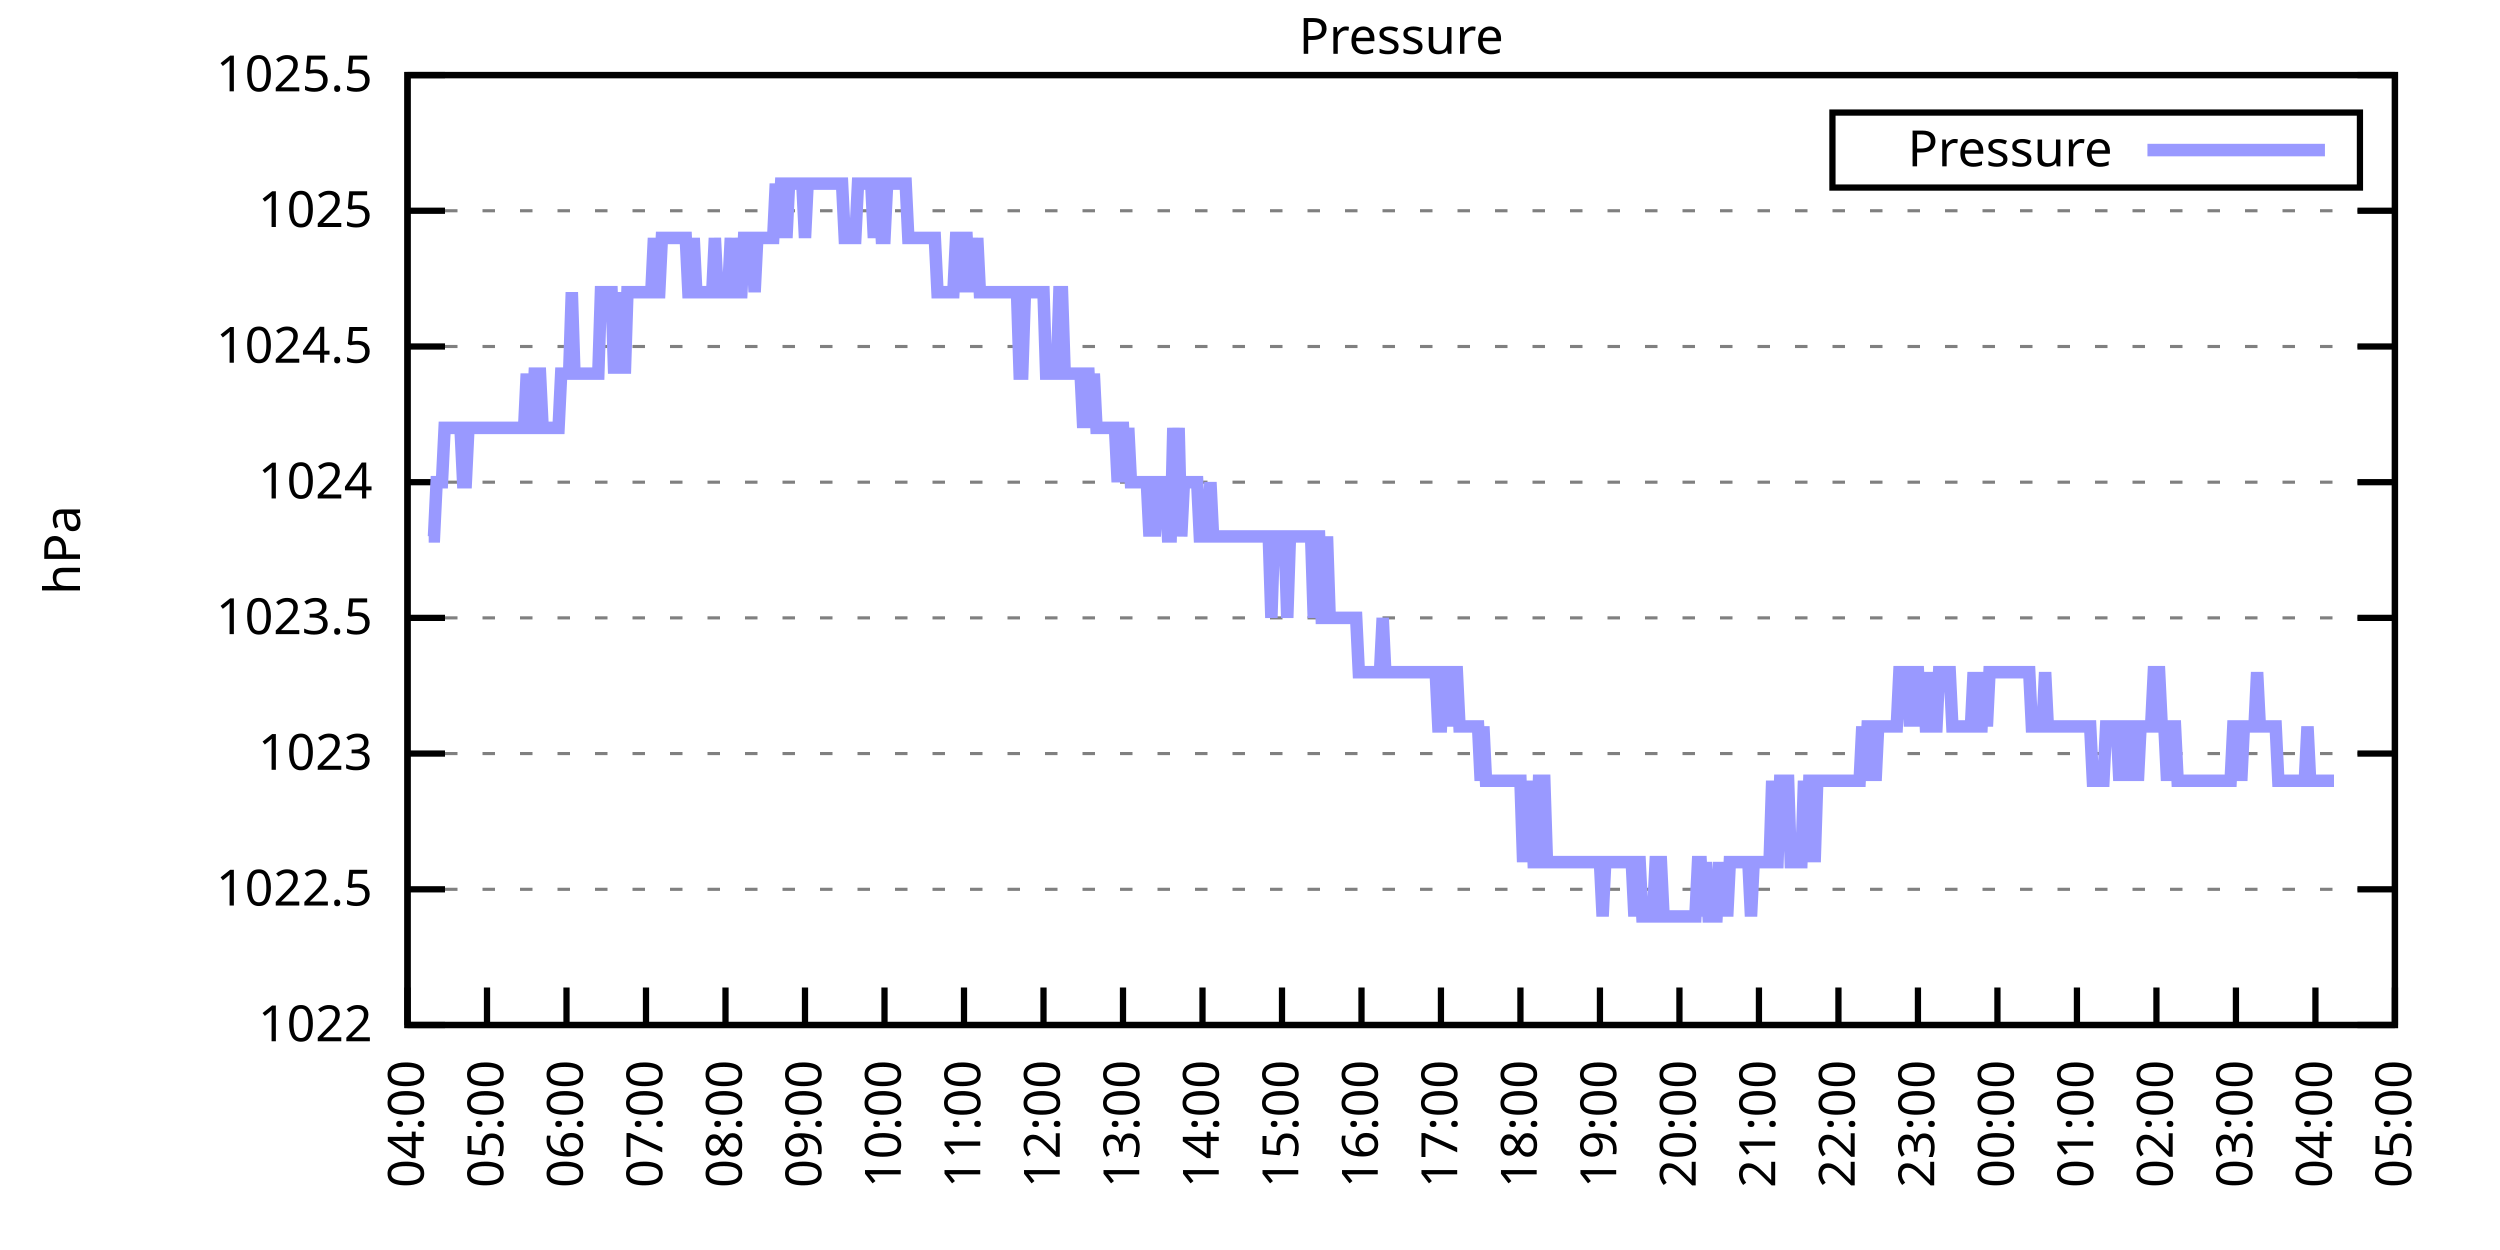
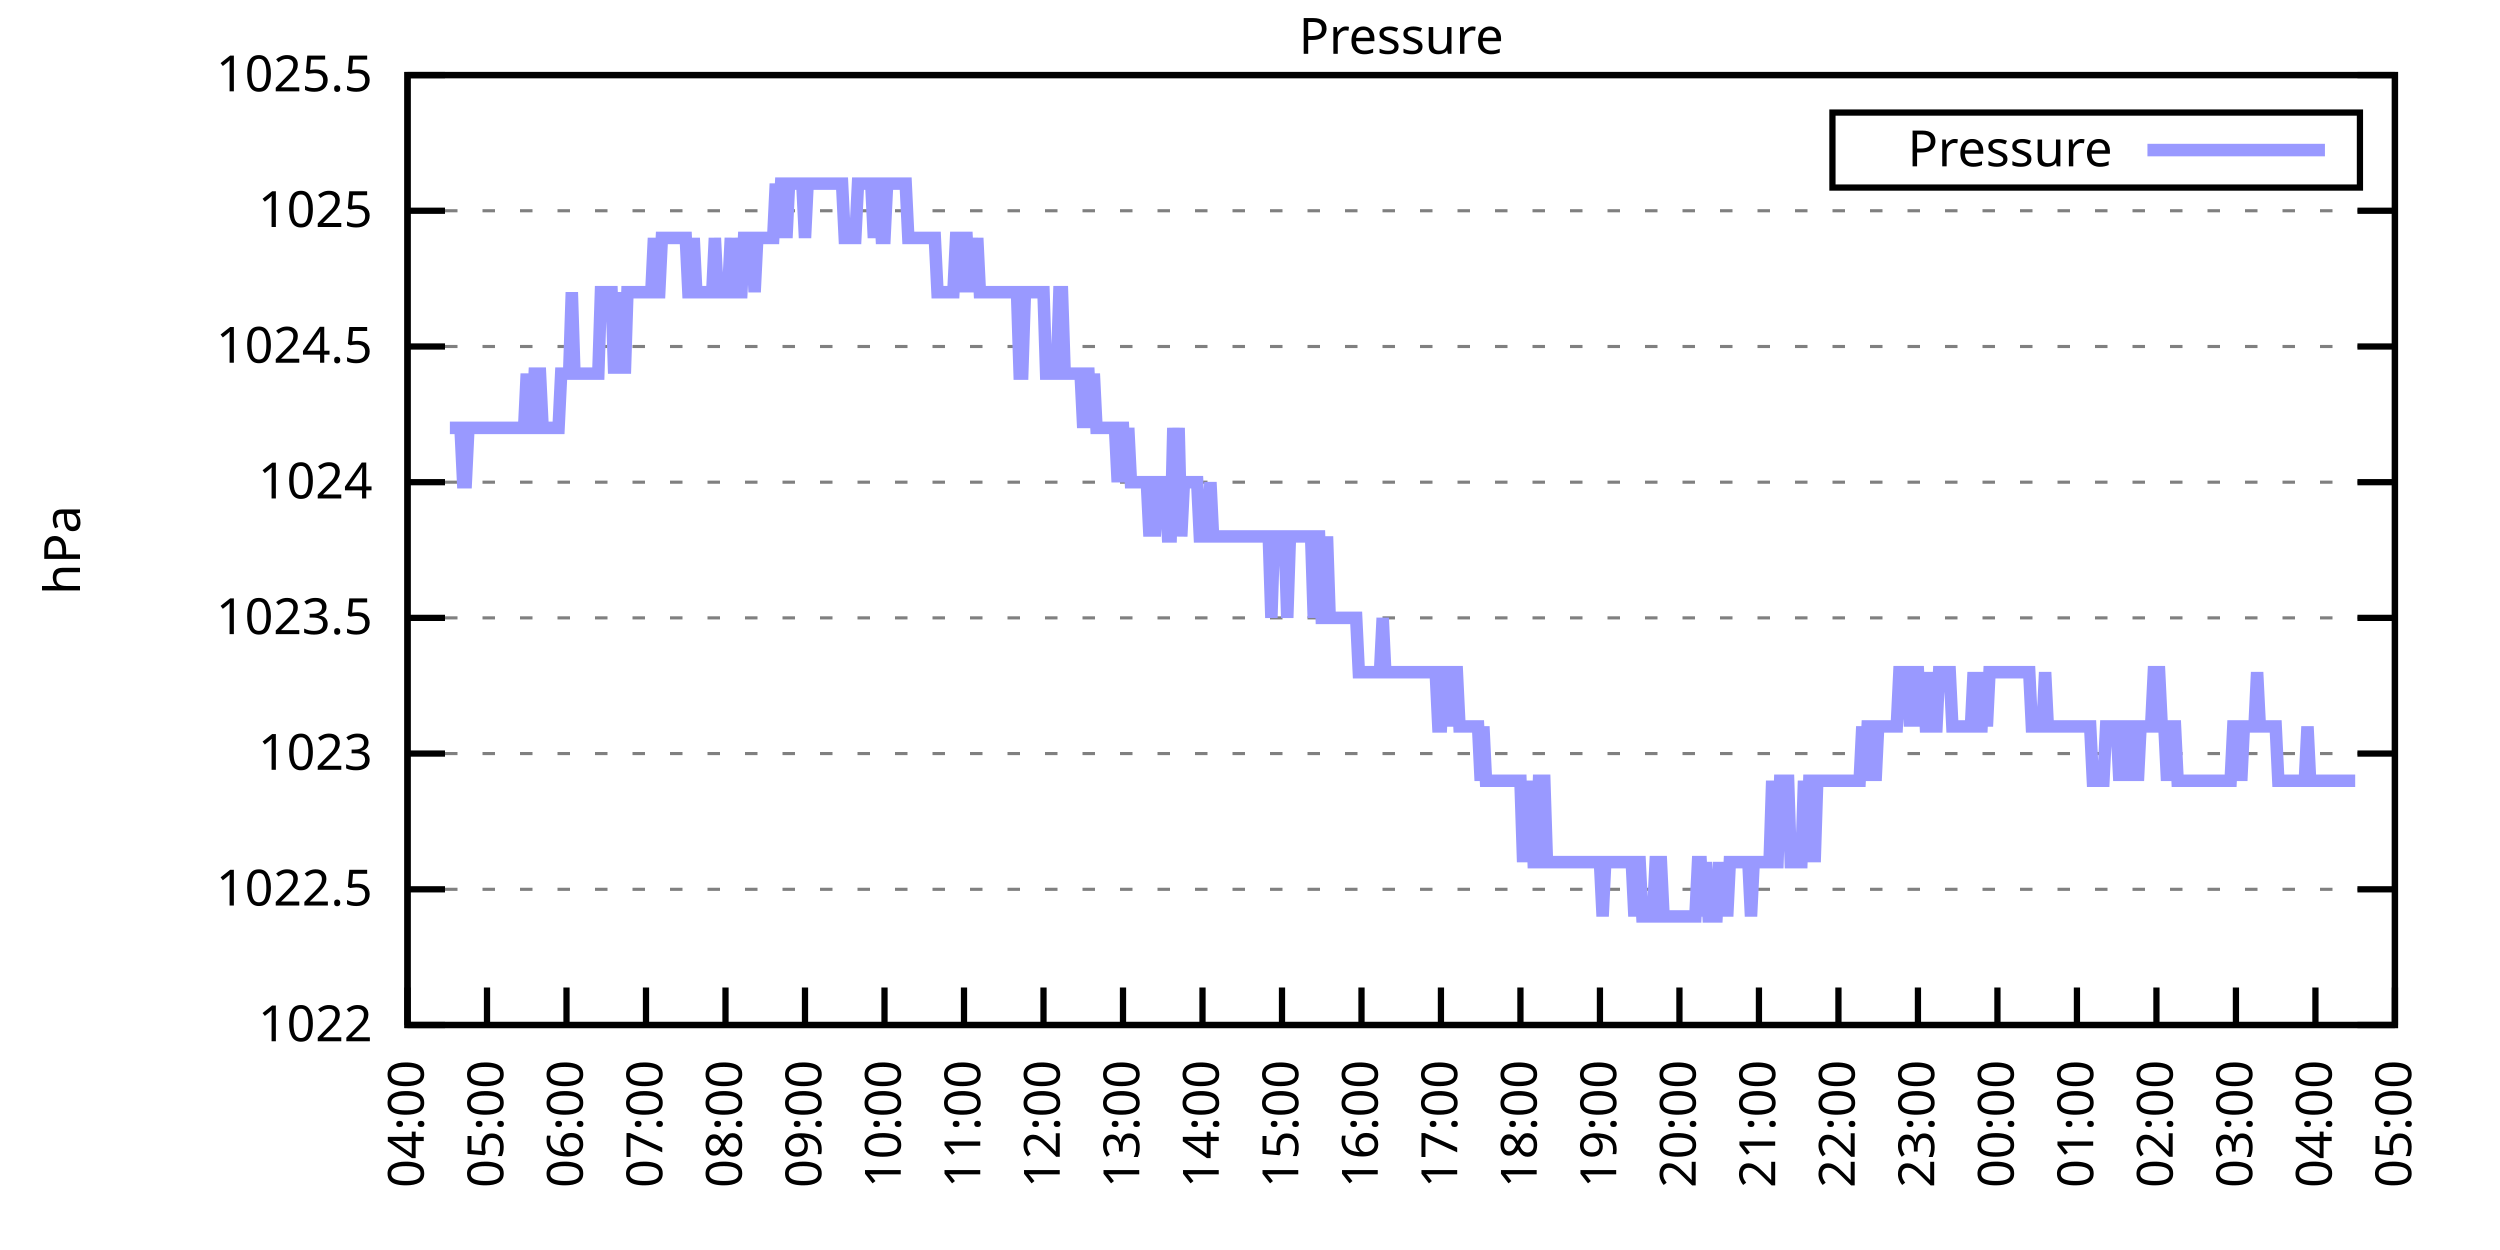
<svg xmlns="http://www.w3.org/2000/svg" xmlns:xlink="http://www.w3.org/1999/xlink" width="400" height="200" viewBox="0 0 400 200">
  <g id="gnuplot_canvas">
    <rect x="0" y="0" width="400" height="200" fill="none" />
    <defs>
      <circle id="gpDot" r="0.5" stroke-width="0.5" stroke="currentColor" />
      <path id="gpPt0" stroke-width="0.333" stroke="currentColor" d="M-1,0 h2 M0,-1 v2" />
      <path id="gpPt1" stroke-width="0.333" stroke="currentColor" d="M-1,-1 L1,1 M1,-1 L-1,1" />
      <path id="gpPt2" stroke-width="0.333" stroke="currentColor" d="M-1,0 L1,0 M0,-1 L0,1 M-1,-1 L1,1 M-1,1 L1,-1" />
      <rect id="gpPt3" stroke-width="0.333" stroke="currentColor" x="-1" y="-1" width="2" height="2" />
      <rect id="gpPt4" stroke-width="0.333" stroke="currentColor" fill="currentColor" x="-1" y="-1" width="2" height="2" />
      <circle id="gpPt5" stroke-width="0.333" stroke="currentColor" cx="0" cy="0" r="1" />
      <use xlink:href="#gpPt5" id="gpPt6" fill="currentColor" stroke="none" />
      <path id="gpPt7" stroke-width="0.333" stroke="currentColor" d="M0,-1.33 L-1.33,0.67 L1.33,0.67 z" />
      <use xlink:href="#gpPt7" id="gpPt8" fill="currentColor" stroke="none" />
      <use xlink:href="#gpPt7" id="gpPt9" stroke="currentColor" transform="rotate(180)" />
      <use xlink:href="#gpPt9" id="gpPt10" fill="currentColor" stroke="none" />
      <use xlink:href="#gpPt3" id="gpPt11" stroke="currentColor" transform="rotate(45)" />
      <use xlink:href="#gpPt11" id="gpPt12" fill="currentColor" stroke="none" />
      <path id="gpPt13" stroke-width="0.333" stroke="currentColor" d="M0,1.330 L1.265,0.411 L0.782,-1.067 L-0.782,-1.076 L-1.265,0.411 z" />
      <use xlink:href="#gpPt13" id="gpPt14" fill="currentColor" stroke="none" />
      <filter id="textbox" filterUnits="objectBoundingBox" x="0" y="0" height="1" width="1">
        <feFlood flood-color="white" flood-opacity="1" result="bgnd" />
        <feComposite in="SourceGraphic" in2="bgnd" operator="atop" />
      </filter>
      <filter id="greybox" filterUnits="objectBoundingBox" x="0" y="0" height="1" width="1">
        <feFlood flood-color="lightgrey" flood-opacity="1" result="grey" />
        <feComposite in="SourceGraphic" in2="grey" operator="atop" />
      </filter>
    </defs>
    <g fill="none" color="white" stroke="currentColor" stroke-width="1.00" stroke-linecap="butt" stroke-linejoin="miter">
</g>
    <g fill="none" color="black" stroke="currentColor" stroke-width="1.00" stroke-linecap="butt" stroke-linejoin="miter">
      <g stroke="none" shape-rendering="crispEdges">
        <polygon fill="rgb(255, 255, 255)" points="65.20,164.00 383.18,164.00 383.18,12.02 65.20,12.02 " />
      </g>
    </g>
    <g fill="none" color="black" stroke="currentColor" stroke-width="1.00" stroke-linecap="butt" stroke-linejoin="miter">
</g>
    <g fill="none" color="black" stroke="black" stroke-width="0.50" stroke-linecap="butt" stroke-linejoin="miter">
</g>
    <g fill="none" color="gray" stroke="currentColor" stroke-width="0.50" stroke-linecap="butt" stroke-linejoin="miter">
      <path stroke="gray" stroke-dasharray="2,4" class="gridline" d="M65.20,164.00 L383.19,164.00  " />
    </g>
    <g fill="none" color="gray" stroke="gray" stroke-width="1.00" stroke-linecap="butt" stroke-linejoin="miter">
</g>
    <g fill="none" color="black" stroke="currentColor" stroke-width="1.00" stroke-linecap="butt" stroke-linejoin="miter">
      <path stroke="black" d="M65.20,164.00 L71.20,164.00 M383.19,164.00 L377.19,164.00  " />
      <g transform="translate(59.60,166.60)" stroke="none" fill="black" font-family="Sans" font-size="8.00" text-anchor="end">
        <text>
          <tspan font-family="Sans"> 1022</tspan>
        </text>
      </g>
    </g>
    <g fill="none" color="black" stroke="currentColor" stroke-width="1.00" stroke-linecap="butt" stroke-linejoin="miter">
</g>
    <g fill="none" color="black" stroke="black" stroke-width="0.50" stroke-linecap="butt" stroke-linejoin="miter">
</g>
    <g fill="none" color="gray" stroke="currentColor" stroke-width="0.50" stroke-linecap="butt" stroke-linejoin="miter">
      <path stroke="gray" stroke-dasharray="2,4" class="gridline" d="M65.20,142.29 L383.19,142.29  " />
    </g>
    <g fill="none" color="gray" stroke="gray" stroke-width="1.00" stroke-linecap="butt" stroke-linejoin="miter">
</g>
    <g fill="none" color="black" stroke="currentColor" stroke-width="1.00" stroke-linecap="butt" stroke-linejoin="miter">
      <path stroke="black" d="M65.20,142.29 L71.20,142.29 M383.19,142.29 L377.19,142.29  " />
      <g transform="translate(59.60,144.89)" stroke="none" fill="black" font-family="Sans" font-size="8.00" text-anchor="end">
        <text>
          <tspan font-family="Sans"> 1022.5</tspan>
        </text>
      </g>
    </g>
    <g fill="none" color="black" stroke="currentColor" stroke-width="1.00" stroke-linecap="butt" stroke-linejoin="miter">
</g>
    <g fill="none" color="black" stroke="black" stroke-width="0.50" stroke-linecap="butt" stroke-linejoin="miter">
</g>
    <g fill="none" color="gray" stroke="currentColor" stroke-width="0.50" stroke-linecap="butt" stroke-linejoin="miter">
      <path stroke="gray" stroke-dasharray="2,4" class="gridline" d="M65.20,120.57 L383.19,120.57  " />
    </g>
    <g fill="none" color="gray" stroke="gray" stroke-width="1.00" stroke-linecap="butt" stroke-linejoin="miter">
</g>
    <g fill="none" color="black" stroke="currentColor" stroke-width="1.00" stroke-linecap="butt" stroke-linejoin="miter">
      <path stroke="black" d="M65.20,120.57 L71.20,120.57 M383.19,120.57 L377.19,120.57  " />
      <g transform="translate(59.60,123.17)" stroke="none" fill="black" font-family="Sans" font-size="8.00" text-anchor="end">
        <text>
          <tspan font-family="Sans"> 1023</tspan>
        </text>
      </g>
    </g>
    <g fill="none" color="black" stroke="currentColor" stroke-width="1.00" stroke-linecap="butt" stroke-linejoin="miter">
</g>
    <g fill="none" color="black" stroke="black" stroke-width="0.50" stroke-linecap="butt" stroke-linejoin="miter">
</g>
    <g fill="none" color="gray" stroke="currentColor" stroke-width="0.50" stroke-linecap="butt" stroke-linejoin="miter">
      <path stroke="gray" stroke-dasharray="2,4" class="gridline" d="M65.20,98.86 L383.19,98.86  " />
    </g>
    <g fill="none" color="gray" stroke="gray" stroke-width="1.00" stroke-linecap="butt" stroke-linejoin="miter">
</g>
    <g fill="none" color="black" stroke="currentColor" stroke-width="1.00" stroke-linecap="butt" stroke-linejoin="miter">
      <path stroke="black" d="M65.20,98.86 L71.20,98.86 M383.19,98.86 L377.19,98.86  " />
      <g transform="translate(59.60,101.46)" stroke="none" fill="black" font-family="Sans" font-size="8.00" text-anchor="end">
        <text>
          <tspan font-family="Sans"> 1023.5</tspan>
        </text>
      </g>
    </g>
    <g fill="none" color="black" stroke="currentColor" stroke-width="1.00" stroke-linecap="butt" stroke-linejoin="miter">
</g>
    <g fill="none" color="black" stroke="black" stroke-width="0.50" stroke-linecap="butt" stroke-linejoin="miter">
</g>
    <g fill="none" color="gray" stroke="currentColor" stroke-width="0.50" stroke-linecap="butt" stroke-linejoin="miter">
      <path stroke="gray" stroke-dasharray="2,4" class="gridline" d="M65.20,77.15 L383.19,77.15  " />
    </g>
    <g fill="none" color="gray" stroke="gray" stroke-width="1.00" stroke-linecap="butt" stroke-linejoin="miter">
</g>
    <g fill="none" color="black" stroke="currentColor" stroke-width="1.00" stroke-linecap="butt" stroke-linejoin="miter">
      <path stroke="black" d="M65.20,77.15 L71.20,77.15 M383.19,77.15 L377.19,77.15  " />
      <g transform="translate(59.60,79.75)" stroke="none" fill="black" font-family="Sans" font-size="8.00" text-anchor="end">
        <text>
          <tspan font-family="Sans"> 1024</tspan>
        </text>
      </g>
    </g>
    <g fill="none" color="black" stroke="currentColor" stroke-width="1.00" stroke-linecap="butt" stroke-linejoin="miter">
</g>
    <g fill="none" color="black" stroke="black" stroke-width="0.50" stroke-linecap="butt" stroke-linejoin="miter">
</g>
    <g fill="none" color="gray" stroke="currentColor" stroke-width="0.50" stroke-linecap="butt" stroke-linejoin="miter">
      <path stroke="gray" stroke-dasharray="2,4" class="gridline" d="M65.20,55.44 L383.19,55.44  " />
    </g>
    <g fill="none" color="gray" stroke="gray" stroke-width="1.00" stroke-linecap="butt" stroke-linejoin="miter">
</g>
    <g fill="none" color="black" stroke="currentColor" stroke-width="1.00" stroke-linecap="butt" stroke-linejoin="miter">
      <path stroke="black" d="M65.20,55.44 L71.20,55.44 M383.19,55.44 L377.19,55.44  " />
      <g transform="translate(59.60,58.04)" stroke="none" fill="black" font-family="Sans" font-size="8.00" text-anchor="end">
        <text>
          <tspan font-family="Sans"> 1024.5</tspan>
        </text>
      </g>
    </g>
    <g fill="none" color="black" stroke="currentColor" stroke-width="1.00" stroke-linecap="butt" stroke-linejoin="miter">
</g>
    <g fill="none" color="black" stroke="black" stroke-width="0.50" stroke-linecap="butt" stroke-linejoin="miter">
</g>
    <g fill="none" color="gray" stroke="currentColor" stroke-width="0.50" stroke-linecap="butt" stroke-linejoin="miter">
      <path stroke="gray" stroke-dasharray="2,4" class="gridline" d="M65.20,33.72 L383.19,33.72  " />
    </g>
    <g fill="none" color="gray" stroke="gray" stroke-width="1.00" stroke-linecap="butt" stroke-linejoin="miter">
</g>
    <g fill="none" color="black" stroke="currentColor" stroke-width="1.00" stroke-linecap="butt" stroke-linejoin="miter">
      <path stroke="black" d="M65.20,33.72 L71.20,33.72 M383.19,33.72 L377.19,33.72  " />
      <g transform="translate(59.60,36.32)" stroke="none" fill="black" font-family="Sans" font-size="8.00" text-anchor="end">
        <text>
          <tspan font-family="Sans"> 1025</tspan>
        </text>
      </g>
    </g>
    <g fill="none" color="black" stroke="currentColor" stroke-width="1.00" stroke-linecap="butt" stroke-linejoin="miter">
</g>
    <g fill="none" color="black" stroke="black" stroke-width="0.50" stroke-linecap="butt" stroke-linejoin="miter">
</g>
    <g fill="none" color="gray" stroke="currentColor" stroke-width="0.50" stroke-linecap="butt" stroke-linejoin="miter">
      <path stroke="gray" stroke-dasharray="2,4" class="gridline" d="M65.20,12.01 L383.19,12.01  " />
    </g>
    <g fill="none" color="gray" stroke="gray" stroke-width="1.00" stroke-linecap="butt" stroke-linejoin="miter">
</g>
    <g fill="none" color="black" stroke="currentColor" stroke-width="1.00" stroke-linecap="butt" stroke-linejoin="miter">
      <path stroke="black" d="M65.20,12.01 L71.20,12.01 M383.19,12.01 L377.19,12.01  " />
      <g transform="translate(59.60,14.61)" stroke="none" fill="black" font-family="Sans" font-size="8.00" text-anchor="end">
        <text>
          <tspan font-family="Sans"> 1025.5</tspan>
        </text>
      </g>
    </g>
    <g fill="none" color="black" stroke="currentColor" stroke-width="1.00" stroke-linecap="butt" stroke-linejoin="miter">
      <path stroke="black" d="M65.20,164.00 L65.20,158.00  " />
      <g transform="translate(67.80,169.60) rotate(270.00)" stroke="none" fill="black" font-family="Sans" font-size="8.00" text-anchor="end">
        <text>
          <tspan font-family="Sans">04:00</tspan>
        </text>
      </g>
    </g>
    <g fill="none" color="black" stroke="currentColor" stroke-width="1.00" stroke-linecap="butt" stroke-linejoin="miter">
      <path stroke="black" d="M77.92,164.00 L77.92,158.00  " />
      <g transform="translate(80.52,169.60) rotate(270.00)" stroke="none" fill="black" font-family="Sans" font-size="8.00" text-anchor="end">
        <text>
          <tspan font-family="Sans">05:00</tspan>
        </text>
      </g>
    </g>
    <g fill="none" color="black" stroke="currentColor" stroke-width="1.00" stroke-linecap="butt" stroke-linejoin="miter">
      <path stroke="black" d="M90.64,164.00 L90.64,158.00  " />
      <g transform="translate(93.24,169.60) rotate(270.00)" stroke="none" fill="black" font-family="Sans" font-size="8.00" text-anchor="end">
        <text>
          <tspan font-family="Sans">06:00</tspan>
        </text>
      </g>
    </g>
    <g fill="none" color="black" stroke="currentColor" stroke-width="1.00" stroke-linecap="butt" stroke-linejoin="miter">
      <path stroke="black" d="M103.36,164.00 L103.36,158.00  " />
      <g transform="translate(105.96,169.60) rotate(270.00)" stroke="none" fill="black" font-family="Sans" font-size="8.00" text-anchor="end">
        <text>
          <tspan font-family="Sans">07:00</tspan>
        </text>
      </g>
    </g>
    <g fill="none" color="black" stroke="currentColor" stroke-width="1.00" stroke-linecap="butt" stroke-linejoin="miter">
      <path stroke="black" d="M116.08,164.00 L116.08,158.00  " />
      <g transform="translate(118.68,169.60) rotate(270.00)" stroke="none" fill="black" font-family="Sans" font-size="8.00" text-anchor="end">
        <text>
          <tspan font-family="Sans">08:00</tspan>
        </text>
      </g>
    </g>
    <g fill="none" color="black" stroke="currentColor" stroke-width="1.00" stroke-linecap="butt" stroke-linejoin="miter">
      <path stroke="black" d="M128.80,164.00 L128.80,158.00  " />
      <g transform="translate(131.40,169.60) rotate(270.00)" stroke="none" fill="black" font-family="Sans" font-size="8.00" text-anchor="end">
        <text>
          <tspan font-family="Sans">09:00</tspan>
        </text>
      </g>
    </g>
    <g fill="none" color="black" stroke="currentColor" stroke-width="1.00" stroke-linecap="butt" stroke-linejoin="miter">
      <path stroke="black" d="M141.52,164.00 L141.52,158.00  " />
      <g transform="translate(144.12,169.60) rotate(270.00)" stroke="none" fill="black" font-family="Sans" font-size="8.00" text-anchor="end">
        <text>
          <tspan font-family="Sans">10:00</tspan>
        </text>
      </g>
    </g>
    <g fill="none" color="black" stroke="currentColor" stroke-width="1.00" stroke-linecap="butt" stroke-linejoin="miter">
      <path stroke="black" d="M154.24,164.00 L154.24,158.00  " />
      <g transform="translate(156.84,169.60) rotate(270.00)" stroke="none" fill="black" font-family="Sans" font-size="8.00" text-anchor="end">
        <text>
          <tspan font-family="Sans">11:00</tspan>
        </text>
      </g>
    </g>
    <g fill="none" color="black" stroke="currentColor" stroke-width="1.00" stroke-linecap="butt" stroke-linejoin="miter">
      <path stroke="black" d="M166.96,164.00 L166.96,158.00  " />
      <g transform="translate(169.56,169.60) rotate(270.00)" stroke="none" fill="black" font-family="Sans" font-size="8.00" text-anchor="end">
        <text>
          <tspan font-family="Sans">12:00</tspan>
        </text>
      </g>
    </g>
    <g fill="none" color="black" stroke="currentColor" stroke-width="1.00" stroke-linecap="butt" stroke-linejoin="miter">
      <path stroke="black" d="M179.68,164.00 L179.68,158.00  " />
      <g transform="translate(182.28,169.60) rotate(270.00)" stroke="none" fill="black" font-family="Sans" font-size="8.00" text-anchor="end">
        <text>
          <tspan font-family="Sans">13:00</tspan>
        </text>
      </g>
    </g>
    <g fill="none" color="black" stroke="currentColor" stroke-width="1.00" stroke-linecap="butt" stroke-linejoin="miter">
      <path stroke="black" d="M192.40,164.00 L192.40,158.00  " />
      <g transform="translate(195.00,169.60) rotate(270.00)" stroke="none" fill="black" font-family="Sans" font-size="8.00" text-anchor="end">
        <text>
          <tspan font-family="Sans">14:00</tspan>
        </text>
      </g>
    </g>
    <g fill="none" color="black" stroke="currentColor" stroke-width="1.00" stroke-linecap="butt" stroke-linejoin="miter">
      <path stroke="black" d="M205.12,164.00 L205.12,158.00  " />
      <g transform="translate(207.72,169.60) rotate(270.00)" stroke="none" fill="black" font-family="Sans" font-size="8.00" text-anchor="end">
        <text>
          <tspan font-family="Sans">15:00</tspan>
        </text>
      </g>
    </g>
    <g fill="none" color="black" stroke="currentColor" stroke-width="1.00" stroke-linecap="butt" stroke-linejoin="miter">
      <path stroke="black" d="M217.84,164.00 L217.84,158.00  " />
      <g transform="translate(220.44,169.60) rotate(270.00)" stroke="none" fill="black" font-family="Sans" font-size="8.00" text-anchor="end">
        <text>
          <tspan font-family="Sans">16:00</tspan>
        </text>
      </g>
    </g>
    <g fill="none" color="black" stroke="currentColor" stroke-width="1.00" stroke-linecap="butt" stroke-linejoin="miter">
      <path stroke="black" d="M230.55,164.00 L230.55,158.00  " />
      <g transform="translate(233.15,169.60) rotate(270.00)" stroke="none" fill="black" font-family="Sans" font-size="8.00" text-anchor="end">
        <text>
          <tspan font-family="Sans">17:00</tspan>
        </text>
      </g>
    </g>
    <g fill="none" color="black" stroke="currentColor" stroke-width="1.00" stroke-linecap="butt" stroke-linejoin="miter">
      <path stroke="black" d="M243.27,164.00 L243.27,158.00  " />
      <g transform="translate(245.87,169.60) rotate(270.00)" stroke="none" fill="black" font-family="Sans" font-size="8.00" text-anchor="end">
        <text>
          <tspan font-family="Sans">18:00</tspan>
        </text>
      </g>
    </g>
    <g fill="none" color="black" stroke="currentColor" stroke-width="1.00" stroke-linecap="butt" stroke-linejoin="miter">
      <path stroke="black" d="M255.99,164.00 L255.99,158.00  " />
      <g transform="translate(258.59,169.60) rotate(270.00)" stroke="none" fill="black" font-family="Sans" font-size="8.00" text-anchor="end">
        <text>
          <tspan font-family="Sans">19:00</tspan>
        </text>
      </g>
    </g>
    <g fill="none" color="black" stroke="currentColor" stroke-width="1.00" stroke-linecap="butt" stroke-linejoin="miter">
      <path stroke="black" d="M268.71,164.00 L268.71,158.00  " />
      <g transform="translate(271.31,169.60) rotate(270.00)" stroke="none" fill="black" font-family="Sans" font-size="8.00" text-anchor="end">
        <text>
          <tspan font-family="Sans">20:00</tspan>
        </text>
      </g>
    </g>
    <g fill="none" color="black" stroke="currentColor" stroke-width="1.00" stroke-linecap="butt" stroke-linejoin="miter">
      <path stroke="black" d="M281.43,164.00 L281.43,158.00  " />
      <g transform="translate(284.03,169.60) rotate(270.00)" stroke="none" fill="black" font-family="Sans" font-size="8.00" text-anchor="end">
        <text>
          <tspan font-family="Sans">21:00</tspan>
        </text>
      </g>
    </g>
    <g fill="none" color="black" stroke="currentColor" stroke-width="1.00" stroke-linecap="butt" stroke-linejoin="miter">
      <path stroke="black" d="M294.15,164.00 L294.15,158.00  " />
      <g transform="translate(296.75,169.60) rotate(270.00)" stroke="none" fill="black" font-family="Sans" font-size="8.00" text-anchor="end">
        <text>
          <tspan font-family="Sans">22:00</tspan>
        </text>
      </g>
    </g>
    <g fill="none" color="black" stroke="currentColor" stroke-width="1.00" stroke-linecap="butt" stroke-linejoin="miter">
      <path stroke="black" d="M306.87,164.00 L306.87,158.00  " />
      <g transform="translate(309.47,169.60) rotate(270.00)" stroke="none" fill="black" font-family="Sans" font-size="8.00" text-anchor="end">
        <text>
          <tspan font-family="Sans">23:00</tspan>
        </text>
      </g>
    </g>
    <g fill="none" color="black" stroke="currentColor" stroke-width="1.00" stroke-linecap="butt" stroke-linejoin="miter">
      <path stroke="black" d="M319.59,164.00 L319.59,158.00  " />
      <g transform="translate(322.19,169.60) rotate(270.00)" stroke="none" fill="black" font-family="Sans" font-size="8.00" text-anchor="end">
        <text>
          <tspan font-family="Sans">00:00</tspan>
        </text>
      </g>
    </g>
    <g fill="none" color="black" stroke="currentColor" stroke-width="1.00" stroke-linecap="butt" stroke-linejoin="miter">
      <path stroke="black" d="M332.31,164.00 L332.31,158.00  " />
      <g transform="translate(334.91,169.60) rotate(270.00)" stroke="none" fill="black" font-family="Sans" font-size="8.00" text-anchor="end">
        <text>
          <tspan font-family="Sans">01:00</tspan>
        </text>
      </g>
    </g>
    <g fill="none" color="black" stroke="currentColor" stroke-width="1.00" stroke-linecap="butt" stroke-linejoin="miter">
      <path stroke="black" d="M345.03,164.00 L345.03,158.00  " />
      <g transform="translate(347.63,169.60) rotate(270.00)" stroke="none" fill="black" font-family="Sans" font-size="8.00" text-anchor="end">
        <text>
          <tspan font-family="Sans">02:00</tspan>
        </text>
      </g>
    </g>
    <g fill="none" color="black" stroke="currentColor" stroke-width="1.00" stroke-linecap="butt" stroke-linejoin="miter">
      <path stroke="black" d="M357.75,164.00 L357.75,158.00  " />
      <g transform="translate(360.35,169.60) rotate(270.00)" stroke="none" fill="black" font-family="Sans" font-size="8.00" text-anchor="end">
        <text>
          <tspan font-family="Sans">03:00</tspan>
        </text>
      </g>
    </g>
    <g fill="none" color="black" stroke="currentColor" stroke-width="1.00" stroke-linecap="butt" stroke-linejoin="miter">
      <path stroke="black" d="M370.47,164.00 L370.47,158.00  " />
      <g transform="translate(373.07,169.60) rotate(270.00)" stroke="none" fill="black" font-family="Sans" font-size="8.00" text-anchor="end">
        <text>
          <tspan font-family="Sans">04:00</tspan>
        </text>
      </g>
    </g>
    <g fill="none" color="black" stroke="currentColor" stroke-width="1.00" stroke-linecap="butt" stroke-linejoin="miter">
      <path stroke="black" d="M383.19,164.00 L383.19,158.00  " />
      <g transform="translate(385.79,169.60) rotate(270.00)" stroke="none" fill="black" font-family="Sans" font-size="8.00" text-anchor="end">
        <text>
          <tspan font-family="Sans">05:00</tspan>
        </text>
      </g>
    </g>
    <g fill="none" color="black" stroke="currentColor" stroke-width="1.00" stroke-linecap="butt" stroke-linejoin="miter">
</g>
    <g fill="none" color="black" stroke="currentColor" stroke-width="1.00" stroke-linecap="butt" stroke-linejoin="miter">
      <path stroke="black" d="M65.20,12.01 L65.20,164.00 L383.19,164.00 L383.19,12.01 L65.20,12.01 Z  " />
    </g>
    <g fill="none" color="black" stroke="currentColor" stroke-width="1.00" stroke-linecap="butt" stroke-linejoin="miter">
</g>
    <g fill="none" color="black" stroke="currentColor" stroke-width="1.00" stroke-linecap="butt" stroke-linejoin="miter">
      <path stroke="black" d="M293.19,30.01 L293.19,18.01 L377.59,18.01 L377.59,30.01 L293.19,30.01 Z  " />
    </g>
    <g id="Pressure_plot_1">
      <g fill="none" color="white" stroke="black" stroke-width="2.00" stroke-linecap="butt" stroke-linejoin="miter">
</g>
      <g fill="none" color="black" stroke="currentColor" stroke-width="2.00" stroke-linecap="butt" stroke-linejoin="miter">
        <g transform="translate(337.99,26.61)" stroke="none" fill="black" font-family="Sans" font-size="8.00" text-anchor="end">
          <text>
            <tspan font-family="Sans">Pressure</tspan>
          </text>
        </g>
      </g>
      <g fill="none" color="black" stroke="currentColor" stroke-width="2.00" stroke-linecap="butt" stroke-linejoin="miter">
-         <path stroke="rgb(153, 153, 255)" d="M343.59,24.01 L371.99,24.01 M68.59,85.83 L69.02,85.83 L69.44,85.83 L69.86,77.15 L70.29,77.15 L70.71,77.15   L71.14,68.46 L71.56,68.46 L71.98,68.46 L72.41,68.46 L72.83,68.46 L73.26,68.46 L73.68,68.46 L74.10,77.15   L74.53,77.15 L74.95,68.46 L75.38,68.46 L75.80,68.46 L76.22,68.46 L76.65,68.46 L77.07,68.46 L77.50,68.46   L77.92,68.46 L78.34,68.46 L78.77,68.46 L79.19,68.46 L79.62,68.46 L80.04,68.46 L80.46,68.46 L80.89,68.46   L81.31,68.46 L81.74,68.46 L82.16,68.46 L82.58,68.46 L83.01,68.46 L83.43,68.46 L83.86,68.46 L84.28,59.78   L84.70,68.46 L85.13,68.46 L85.55,59.78 L85.98,59.78 L86.40,59.78 L86.82,68.46 L87.25,68.46 L87.67,68.46   L88.10,68.46 L88.52,68.46 L88.94,68.46 L89.37,68.46 L89.79,59.78 L90.22,59.78 L90.64,59.78 L91.06,59.78   L91.49,46.75 L91.91,59.78 L92.34,59.78 L92.76,59.78 L93.18,59.78 L93.61,59.78 L94.03,59.78 L94.46,59.78   L94.88,59.78 L95.30,59.78 L95.73,59.78 L96.15,46.75 L96.58,46.75 L97.00,46.75 L97.42,46.75 L97.85,46.75   L98.27,59.78 L98.69,46.75 L99.12,59.78 L99.54,46.75 L99.97,59.78 L100.39,46.75 L100.81,46.75 L101.24,46.75   L101.66,46.75 L102.09,46.75 L102.51,46.75 L102.93,46.75 L103.36,46.75 L103.78,46.75 L104.21,46.75 L104.63,38.07   L105.05,46.75 L105.48,46.75 L105.90,38.07 L106.33,38.07 L106.75,38.07 L107.17,38.07 L107.60,38.07 L108.02,38.07   L108.45,38.07 L108.87,38.07 L109.29,38.07 L109.72,38.07 L110.14,46.75 L110.57,46.75 L110.99,38.07 L111.41,46.75   L111.84,46.75 L112.26,46.75 L112.69,46.75 L113.11,46.75 L113.53,46.75 L113.96,46.75 L114.38,38.07 L114.81,46.75   L115.23,46.75 L115.65,46.75 L116.08,46.75 L116.50,46.75 L116.93,38.07 L117.35,46.75 L117.77,38.07 L118.20,46.75   L118.62,46.75 L119.05,38.07 L119.47,38.07 L119.89,38.07 L120.32,38.07 L120.74,46.75 L121.17,38.07 L121.59,38.07   L122.01,38.07 L122.44,38.07 L122.86,38.07 L123.29,38.07 L123.71,38.07 L124.13,29.38 L124.56,38.07 L124.98,29.38   L125.41,29.38 L125.83,38.07 L126.25,29.38 L126.68,29.38 L127.10,29.38 L127.53,29.38 L127.95,29.38 L128.37,29.38   L128.80,38.07 L129.22,29.38 L129.65,29.38 L130.07,29.38 L130.49,29.38 L130.92,29.38 L131.34,29.38 L131.77,29.38   L132.19,29.38 L132.61,29.38 L133.04,29.38 L133.46,29.38 L133.89,29.38 L134.31,29.38 L134.73,29.38 L135.16,38.07   L135.58,38.07 L136.01,38.07 L136.43,38.07 L136.85,38.07 L137.28,29.38 L137.70,29.38 L138.13,29.38 L138.55,29.38   L138.97,29.38 L139.40,29.38 L139.82,38.07 L140.25,29.38 L140.67,29.38 L141.09,38.07 L141.52,38.07 L141.94,29.38   L142.37,29.38 L142.79,29.38 L143.21,29.38 L143.64,29.38 L144.06,29.38 L144.49,29.38 L144.91,29.38 L145.33,38.07   L145.76,38.07 L146.18,38.07 L146.61,38.07 L147.03,38.07 L147.45,38.07 L147.88,38.07 L148.30,38.07 L148.73,38.07   L149.15,38.07 L149.57,38.07 L150.00,46.75 L150.42,46.75 L150.85,46.75 L151.27,46.75 L151.69,46.75 L152.12,46.75   L152.54,46.75 L152.97,38.07 L153.39,38.07 L153.81,46.75 L154.24,38.07 L154.66,38.07 L155.09,46.75 L155.51,38.07   L155.93,46.75 L156.36,38.07 L156.78,46.75 L157.21,46.75 L157.63,46.75 L158.05,46.75 L158.48,46.75 L158.90,46.75   L159.33,46.75 L159.75,46.75 L160.17,46.75 L160.60,46.75 L161.02,46.75 L161.44,46.75 L161.87,46.75 L162.29,46.75   L162.72,46.75 L163.14,59.78 L163.56,59.78 L163.99,46.75 L164.41,46.75 L164.84,46.75 L165.26,46.75 L165.68,46.75   L166.11,46.75 L166.53,46.75 L166.96,46.75 L167.38,59.78 L167.80,59.78 L168.23,59.78 L168.65,59.78 L169.08,59.78   L169.50,46.75 L169.92,46.75 L170.35,59.78 L170.77,59.78 L171.20,59.78 L171.62,59.78 L172.04,59.78 L172.47,59.78   L172.89,59.78 L173.32,68.46 L173.74,59.78 L174.16,59.78 L174.59,68.46 L175.01,59.78 L175.44,68.46 L175.86,68.46   L176.28,68.46 L176.71,68.46 L177.13,68.46 L177.56,68.46 L177.98,68.46 L178.40,68.46 L178.83,77.15 L179.25,68.46   L179.68,68.46 L180.10,77.15 L180.52,68.46 L180.95,77.15 L181.37,77.15 L181.80,77.15 L182.22,77.15 L182.64,77.15   L183.07,77.15 L183.49,77.15 L183.92,85.83 L184.34,77.15 L184.76,85.83 L185.19,77.15 L185.61,77.15 L186.04,77.15   L186.46,77.15 L186.88,85.83 L187.31,85.83 L187.73,68.46 L188.16,77.15 L188.58,68.46 L189.00,85.83 L189.43,77.15   L189.85,77.15 L190.28,77.15 L190.70,77.15 L191.12,77.15 L191.55,77.15 L191.97,85.83 L192.40,85.83 L192.82,85.83   L193.24,85.83 L193.67,77.15 L194.09,85.83 L194.52,85.83 L194.94,85.83 L195.36,85.83 L195.79,85.83 L196.21,85.83   L196.64,85.83 L197.06,85.83 L197.48,85.83 L197.91,85.83 L198.33,85.83 L198.76,85.83 L199.18,85.83 L199.60,85.83   L200.03,85.83 L200.45,85.83 L200.88,85.83 L201.30,85.83 L201.72,85.83 L202.15,85.83 L202.57,85.83 L203.00,85.83   L203.42,98.86 L203.84,85.83 L204.27,85.83 L204.69,85.83 L205.12,85.83 L205.54,85.83 L205.96,98.86 L206.39,85.83   L206.81,85.83 L207.24,85.83 L207.66,85.83 L208.08,85.83 L208.51,85.83 L208.93,85.83 L209.36,85.83 L209.78,85.83   L210.20,98.86 L210.63,85.83 L211.05,85.83 L211.48,98.86 L211.90,98.86 L212.32,85.83 L212.75,98.86 L213.17,98.86   L213.60,98.86 L214.02,98.86 L214.44,98.86 L214.87,98.86 L215.29,98.86 L215.72,98.86 L216.14,98.86 L216.56,98.86   L216.99,98.86 L217.41,107.55 L217.84,107.55 L218.26,107.55 L218.68,107.55 L219.11,107.55 L219.53,107.55 L219.96,107.55   L220.38,107.55 L220.80,107.55 L221.23,98.86 L221.65,107.55 L222.08,107.55 L222.50,107.55 L222.92,107.55 L223.35,107.55   L223.77,107.55 L224.20,107.55 L224.62,107.55 L225.04,107.55 L225.47,107.55 L225.89,107.55 L226.31,107.55 L226.74,107.55   L227.16,107.55 L227.59,107.55 L228.01,107.55 L228.43,107.55 L228.86,107.55 L229.28,107.55 L229.71,107.55 L230.13,116.23   L230.55,116.23 L230.98,107.55 L231.40,107.55 L231.83,107.55 L232.25,116.23 L232.67,107.55 L233.10,107.55 L233.52,116.23   L233.95,116.23 L234.37,116.23 L234.79,116.23 L235.22,116.23 L235.64,116.23 L236.07,116.23 L236.49,116.23 L236.91,124.92   L237.34,116.23 L237.76,124.92 L238.19,124.92 L238.61,124.92 L239.03,124.92 L239.46,124.92 L239.88,124.92 L240.31,124.92   L240.73,124.92 L241.15,124.92 L241.58,124.92 L242.00,124.92 L242.43,124.92 L242.85,124.92 L243.27,124.92 L243.70,137.94   L244.12,124.92 L244.55,137.94 L244.97,124.92 L245.39,137.94 L245.82,137.94 L246.24,124.92 L246.67,124.92 L247.09,124.92   L247.51,137.94 L247.94,137.94 L248.36,137.94 L248.79,137.94 L249.21,137.94 L249.63,137.94 L250.06,137.94 L250.48,137.94   L250.91,137.94 L251.33,137.94 L251.75,137.94 L252.18,137.94 L252.60,137.94 L253.03,137.94 L253.45,137.94 L253.87,137.94   L254.30,137.94 L254.72,137.94 L255.15,137.94 L255.57,137.94 L255.99,137.94 L256.42,146.63 L256.84,137.94 L257.27,137.94   L257.69,137.94 L258.11,137.94 L258.54,137.94 L258.96,137.94 L259.39,137.94 L259.81,137.94 L260.23,137.94 L260.66,137.94   L261.08,137.94 L261.51,146.63 L261.93,137.94 L262.35,137.94 L262.78,146.63 L263.20,146.63 L263.63,146.63 L264.05,146.63   L264.47,146.63 L264.90,137.94 L265.32,137.94 L265.75,137.94 L266.17,146.63 L266.59,146.63 L267.02,146.63 L267.44,146.63   L267.87,146.63 L268.29,146.63 L268.71,146.63 L269.14,146.63 L269.56,146.63 L269.99,146.63 L270.41,146.63 L270.83,146.63   L271.26,146.63 L271.68,137.94 L272.11,137.94 L272.53,146.63 L272.95,137.94 L273.38,146.63 L273.80,146.63 L274.23,146.63   L274.65,146.63 L275.07,137.94 L275.50,146.63 L275.92,137.94 L276.35,146.63 L276.77,137.94 L277.19,137.94 L277.62,137.94   L278.04,137.94 L278.47,137.94 L278.89,137.94 L279.31,137.94 L279.74,137.94 L280.16,146.63 L280.59,137.94 L281.01,137.94   L281.43,137.94 L281.86,137.94 L282.28,137.94 L282.71,137.94 L283.13,137.94 L283.55,124.92 L283.98,137.94 L284.40,137.94   L284.83,124.92 L285.25,124.92 L285.67,124.92 L286.10,124.92 L286.52,137.94 L286.95,137.94 L287.37,137.94 L287.79,137.94   L288.22,137.94 L288.64,124.92 L289.06,137.94 L289.49,124.92 L289.91,124.92 L290.34,137.94 L290.76,124.92 L291.18,124.92   L291.61,124.92 L292.03,124.92 L292.46,124.92 L292.88,124.92 L293.30,124.92 L293.73,124.92 L294.15,124.92 L294.58,124.92   L295.00,124.92 L295.42,124.92 L295.85,124.92 L296.27,124.92 L296.70,124.92 L297.12,124.92 L297.54,124.92 L297.97,116.23   L298.39,124.92 L298.82,116.23 L299.24,116.23 L299.66,116.23 L300.09,124.92 L300.51,116.23 L300.94,116.23 L301.36,116.23   L301.78,116.23 L302.21,116.23 L302.63,116.23 L303.06,116.23 L303.48,116.23 L303.90,107.55 L304.33,107.55 L304.75,107.55   L305.18,107.55 L305.60,116.23 L306.02,107.55 L306.45,107.55 L306.87,107.55 L307.30,116.23 L307.72,107.55 L308.14,116.23   L308.57,116.23 L308.99,107.55 L309.42,116.23 L309.84,116.23 L310.26,107.55 L310.69,107.55 L311.11,107.55 L311.54,107.55   L311.96,107.55 L312.38,116.23 L312.81,116.23 L313.23,116.23 L313.66,116.23 L314.08,116.23 L314.50,116.23 L314.93,116.23   L315.35,116.23 L315.78,107.55 L316.20,116.23 L316.62,116.23 L317.05,116.23 L317.47,107.55 L317.90,116.23 L318.32,107.55   L318.74,107.55 L319.17,107.55 L319.59,107.55 L320.02,107.55 L320.44,107.55 L320.86,107.55 L321.29,107.55 L321.71,107.55   L322.14,107.55 L322.56,107.55 L322.98,107.55 L323.41,107.55 L323.83,107.55 L324.26,107.55 L324.68,107.55 L325.10,116.23   L325.53,116.23 L325.95,116.23 L326.38,116.23 L326.80,116.23 L327.22,107.55 L327.65,116.23 L328.07,116.23 L328.50,116.23   L328.92,116.23 L329.34,116.23 L329.77,116.23 L330.19,116.23 L330.62,116.23 L331.04,116.23 L331.46,116.23 L331.89,116.23   L332.31,116.23 L332.74,116.23 L333.16,116.23 L333.58,116.23 L334.01,116.23 L334.43,116.23 L334.86,124.92 L335.28,124.92   L335.70,124.92 L336.13,124.92 L336.55,124.92 L336.98,116.23 L337.40,116.23 L337.82,116.23 L338.25,116.23 L338.67,116.23   L339.10,124.92 L339.52,116.23 L339.94,116.23 L340.37,116.23 L340.79,124.92 L341.22,116.23 L341.64,116.23 L342.06,124.92   L342.49,116.23 L342.91,116.23 L343.34,116.23 L343.76,116.23 L344.18,116.23 L344.61,107.55 L345.03,107.55 L345.46,107.55   L345.88,116.23 L346.30,116.23 L346.73,124.92 L347.15,116.23 L347.58,116.23 L348.00,116.23 L348.42,124.92 L348.85,124.92   L349.27,124.92 L349.70,124.92 L350.12,124.92 L350.54,124.92 L350.97,124.92 L351.39,124.92 L351.81,124.92 L352.24,124.92   L352.66,124.92 L353.09,124.92 L353.51,124.92 L353.93,124.92 L354.36,124.92 L354.78,124.92 L355.21,124.92 L355.63,124.92   L356.05,124.92 L356.48,124.92 L356.90,124.92 L357.33,116.23 L357.75,116.23 L358.17,116.23 L358.60,124.92 L359.02,116.23   L359.45,116.23 L359.87,116.23 L360.29,116.23 L360.72,116.23 L361.14,107.55 L361.57,116.23 L361.99,116.23 L362.41,116.23   L362.84,116.23 L363.26,116.23 L363.69,116.23 L364.11,116.23 L364.53,124.92 L364.96,124.92 L365.38,124.92 L365.81,124.92   L366.23,124.92 L366.65,124.92 L367.08,124.92 L367.50,124.92 L367.93,124.92 L368.35,124.92 L368.77,124.92 L369.20,116.23   L369.62,124.92 L370.05,124.92 L370.47,124.92 L370.89,124.92 L371.32,124.92 L371.74,124.92 L372.17,124.92 L372.59,124.92   L373.01,124.92 L373.44,124.92  " />
+         <path stroke="rgb(153, 153, 255)" d="M343.59,24.01 L371.99,24.01 M71.98,68.46 L72.41,68.46 L72.83,68.46 L73.26,68.46 L73.68,68.46 L74.10,77.15   L74.53,77.15 L74.95,68.46 L75.38,68.46 L75.80,68.46 L76.22,68.46 L76.65,68.46 L77.07,68.46 L77.50,68.46   L77.92,68.46 L78.34,68.46 L78.77,68.46 L79.19,68.46 L79.62,68.46 L80.04,68.46 L80.46,68.46 L80.89,68.46   L81.31,68.46 L81.74,68.46 L82.16,68.46 L82.58,68.46 L83.01,68.46 L83.43,68.46 L83.86,68.46 L84.28,59.78   L84.70,68.46 L85.13,68.46 L85.55,59.78 L85.98,59.78 L86.40,59.78 L86.82,68.46 L87.25,68.46 L87.67,68.46   L88.10,68.46 L88.52,68.46 L88.94,68.46 L89.37,68.46 L89.79,59.78 L90.22,59.78 L90.64,59.78 L91.06,59.78   L91.49,46.75 L91.91,59.78 L92.34,59.78 L92.76,59.78 L93.18,59.78 L93.61,59.78 L94.03,59.78 L94.46,59.78   L94.88,59.78 L95.30,59.78 L95.73,59.78 L96.15,46.75 L96.58,46.75 L97.00,46.75 L97.42,46.75 L97.85,46.75   L98.27,59.78 L98.69,46.75 L99.12,59.78 L99.54,46.75 L99.97,59.78 L100.39,46.75 L100.81,46.75 L101.24,46.75   L101.66,46.75 L102.09,46.75 L102.51,46.75 L102.93,46.75 L103.36,46.75 L103.78,46.75 L104.21,46.75 L104.63,38.07   L105.05,46.75 L105.48,46.75 L105.90,38.07 L106.33,38.07 L106.75,38.07 L107.17,38.07 L107.60,38.07 L108.02,38.07   L108.45,38.07 L108.87,38.07 L109.29,38.07 L109.72,38.07 L110.14,46.75 L110.57,46.75 L110.99,38.07 L111.41,46.75   L111.84,46.75 L112.26,46.75 L112.69,46.75 L113.11,46.75 L113.53,46.75 L113.96,46.75 L114.38,38.07 L114.81,46.75   L115.23,46.75 L115.65,46.75 L116.08,46.75 L116.50,46.75 L116.93,38.07 L117.35,46.75 L117.77,38.07 L118.20,46.75   L118.62,46.75 L119.05,38.07 L119.47,38.07 L119.89,38.07 L120.32,38.07 L120.74,46.75 L121.17,38.07 L121.59,38.07   L122.01,38.07 L122.44,38.07 L122.86,38.07 L123.29,38.07 L123.71,38.07 L124.13,29.38 L124.56,38.07 L124.98,29.38   L125.41,29.38 L125.83,38.07 L126.25,29.38 L126.68,29.38 L127.10,29.38 L127.53,29.38 L127.95,29.38 L128.37,29.38   L128.80,38.07 L129.22,29.38 L129.65,29.38 L130.07,29.38 L130.49,29.38 L130.92,29.38 L131.34,29.38 L131.77,29.38   L132.19,29.38 L132.61,29.38 L133.04,29.38 L133.46,29.38 L133.89,29.38 L134.31,29.38 L134.73,29.38 L135.16,38.07   L135.58,38.07 L136.01,38.07 L136.43,38.07 L136.85,38.07 L137.28,29.38 L137.70,29.38 L138.13,29.38 L138.55,29.38   L138.97,29.38 L139.40,29.38 L139.82,38.07 L140.25,29.38 L140.67,29.38 L141.09,38.07 L141.52,38.07 L141.94,29.38   L142.37,29.38 L142.79,29.38 L143.21,29.38 L143.64,29.38 L144.06,29.38 L144.49,29.38 L144.91,29.38 L145.33,38.07   L145.76,38.07 L146.18,38.07 L146.61,38.07 L147.03,38.07 L147.45,38.07 L147.88,38.07 L148.30,38.07 L148.73,38.07   L149.15,38.07 L149.57,38.07 L150.00,46.75 L150.42,46.75 L150.85,46.75 L151.27,46.75 L151.69,46.75 L152.12,46.75   L152.54,46.75 L152.97,38.07 L153.39,38.07 L153.81,46.75 L154.24,38.07 L154.66,38.07 L155.09,46.75 L155.51,38.07   L155.93,46.75 L156.36,38.07 L156.78,46.75 L157.21,46.75 L157.63,46.75 L158.05,46.75 L158.48,46.75 L158.90,46.75   L159.33,46.75 L159.75,46.75 L160.17,46.75 L160.60,46.75 L161.02,46.75 L161.44,46.75 L161.87,46.75 L162.29,46.75   L162.72,46.75 L163.14,59.78 L163.56,59.78 L163.99,46.75 L164.41,46.75 L164.84,46.75 L165.26,46.75 L165.68,46.75   L166.11,46.75 L166.53,46.75 L166.96,46.75 L167.38,59.78 L167.80,59.78 L168.23,59.78 L168.65,59.78 L169.08,59.78   L169.50,46.75 L169.92,46.75 L170.35,59.78 L170.77,59.78 L171.20,59.78 L171.62,59.78 L172.04,59.78 L172.47,59.78   L172.89,59.78 L173.32,68.46 L173.74,59.78 L174.16,59.78 L174.59,68.46 L175.01,59.78 L175.44,68.46 L175.86,68.46   L176.28,68.46 L176.71,68.46 L177.13,68.46 L177.56,68.46 L177.98,68.46 L178.40,68.46 L178.83,77.15 L179.25,68.46   L179.68,68.46 L180.10,77.15 L180.52,68.46 L180.95,77.15 L181.37,77.15 L181.80,77.15 L182.22,77.15 L182.64,77.15   L183.07,77.15 L183.49,77.15 L183.92,85.83 L184.34,77.15 L184.76,85.83 L185.19,77.15 L185.61,77.15 L186.04,77.15   L186.46,77.15 L186.88,85.83 L187.31,85.83 L187.73,68.46 L188.16,77.15 L188.58,68.46 L189.00,85.83 L189.43,77.15   L189.85,77.15 L190.28,77.15 L190.70,77.15 L191.12,77.15 L191.55,77.15 L191.97,85.83 L192.40,85.83 L192.82,85.83   L193.24,85.83 L193.67,77.15 L194.09,85.83 L194.52,85.83 L194.94,85.83 L195.36,85.83 L195.79,85.83 L196.21,85.83   L196.64,85.83 L197.06,85.83 L197.48,85.83 L197.91,85.83 L198.33,85.83 L198.76,85.83 L199.18,85.83 L199.60,85.83   L200.03,85.83 L200.45,85.83 L200.88,85.83 L201.30,85.83 L201.72,85.83 L202.15,85.83 L202.57,85.83 L203.00,85.83   L203.42,98.86 L203.84,85.83 L204.27,85.83 L204.69,85.83 L205.12,85.83 L205.54,85.83 L205.96,98.86 L206.39,85.83   L206.81,85.83 L207.24,85.83 L207.66,85.83 L208.08,85.83 L208.51,85.83 L208.93,85.83 L209.36,85.83 L209.78,85.83   L210.20,98.86 L210.63,85.83 L211.05,85.83 L211.48,98.86 L211.90,98.86 L212.32,85.83 L212.75,98.86 L213.17,98.86   L213.60,98.86 L214.02,98.86 L214.44,98.86 L214.87,98.86 L215.29,98.86 L215.72,98.86 L216.14,98.86 L216.56,98.86   L216.99,98.86 L217.41,107.55 L217.84,107.55 L218.26,107.55 L218.68,107.55 L219.11,107.55 L219.53,107.55 L219.96,107.55   L220.38,107.55 L220.80,107.55 L221.23,98.86 L221.65,107.55 L222.08,107.55 L222.50,107.55 L222.92,107.55 L223.35,107.55   L223.77,107.55 L224.20,107.55 L224.62,107.55 L225.04,107.55 L225.47,107.55 L225.89,107.55 L226.31,107.55 L226.74,107.55   L227.16,107.55 L227.59,107.55 L228.01,107.55 L228.43,107.55 L228.86,107.55 L229.28,107.55 L229.71,107.55 L230.13,116.23   L230.55,116.23 L230.98,107.55 L231.40,107.55 L231.83,107.55 L232.25,116.23 L232.67,107.55 L233.10,107.55 L233.52,116.23   L233.95,116.23 L234.37,116.23 L234.79,116.23 L235.22,116.23 L235.64,116.23 L236.07,116.23 L236.49,116.23 L236.91,124.92   L237.34,116.23 L237.76,124.92 L238.19,124.92 L238.61,124.92 L239.03,124.92 L239.46,124.92 L239.88,124.92 L240.31,124.92   L240.73,124.92 L241.15,124.92 L241.58,124.92 L242.00,124.92 L242.43,124.92 L242.85,124.92 L243.27,124.92 L243.70,137.94   L244.12,124.92 L244.55,137.94 L244.97,124.92 L245.39,137.94 L245.82,137.94 L246.24,124.92 L246.67,124.92 L247.09,124.92   L247.51,137.94 L247.94,137.94 L248.36,137.94 L248.79,137.94 L249.21,137.94 L249.63,137.94 L250.06,137.94 L250.48,137.94   L250.91,137.94 L251.33,137.94 L251.75,137.94 L252.18,137.94 L252.60,137.94 L253.03,137.94 L253.45,137.94 L253.87,137.94   L254.30,137.94 L254.72,137.94 L255.15,137.94 L255.57,137.94 L255.99,137.94 L256.42,146.63 L256.84,137.94 L257.27,137.94   L257.69,137.94 L258.11,137.94 L258.54,137.94 L258.96,137.94 L259.39,137.94 L259.81,137.94 L260.23,137.94 L260.66,137.94   L261.08,137.94 L261.51,146.63 L261.93,137.94 L262.35,137.94 L262.78,146.63 L263.20,146.63 L263.63,146.63 L264.05,146.63   L264.47,146.63 L264.90,137.94 L265.32,137.94 L265.75,137.94 L266.17,146.63 L266.59,146.63 L267.02,146.63 L267.44,146.63   L267.87,146.63 L268.29,146.63 L268.71,146.63 L269.14,146.63 L269.56,146.63 L269.99,146.63 L270.41,146.63 L270.83,146.63   L271.26,146.63 L271.68,137.94 L272.11,137.94 L272.53,146.63 L272.95,137.94 L273.38,146.63 L273.80,146.63 L274.23,146.63   L274.65,146.63 L275.07,137.94 L275.50,146.63 L275.92,137.94 L276.35,146.63 L276.77,137.94 L277.19,137.94 L277.62,137.94   L278.04,137.94 L278.47,137.94 L278.89,137.94 L279.31,137.94 L279.74,137.94 L280.16,146.63 L280.59,137.94 L281.01,137.94   L281.43,137.94 L281.86,137.94 L282.28,137.94 L282.71,137.94 L283.13,137.94 L283.55,124.92 L283.98,137.94 L284.40,137.94   L284.83,124.92 L285.25,124.92 L285.67,124.92 L286.10,124.92 L286.52,137.94 L286.95,137.94 L287.37,137.94 L287.79,137.94   L288.22,137.94 L288.64,124.92 L289.06,137.94 L289.49,124.92 L289.91,124.92 L290.34,137.94 L290.76,124.92 L291.18,124.92   L291.61,124.92 L292.03,124.92 L292.46,124.92 L292.88,124.92 L293.30,124.92 L293.73,124.92 L294.15,124.92 L294.58,124.92   L295.00,124.92 L295.42,124.92 L295.85,124.92 L296.27,124.92 L296.70,124.92 L297.12,124.92 L297.54,124.92 L297.97,116.23   L298.39,124.92 L298.82,116.23 L299.24,116.23 L299.66,116.23 L300.09,124.92 L300.51,116.23 L300.94,116.23 L301.36,116.23   L301.78,116.23 L302.21,116.23 L302.63,116.23 L303.06,116.23 L303.48,116.23 L303.90,107.55 L304.33,107.55 L304.75,107.55   L305.18,107.55 L305.60,116.23 L306.02,107.55 L306.45,107.55 L306.87,107.55 L307.30,116.23 L307.72,107.55 L308.14,116.23   L308.57,116.23 L308.99,107.55 L309.42,116.23 L309.84,116.23 L310.26,107.55 L310.69,107.55 L311.11,107.55 L311.54,107.55   L311.96,107.55 L312.38,116.23 L312.81,116.23 L313.23,116.23 L313.66,116.23 L314.08,116.23 L314.50,116.23 L314.93,116.23   L315.35,116.23 L315.78,107.55 L316.20,116.23 L316.62,116.23 L317.05,116.23 L317.47,107.55 L317.90,116.23 L318.32,107.55   L318.74,107.55 L319.17,107.55 L319.59,107.55 L320.02,107.55 L320.44,107.55 L320.86,107.55 L321.29,107.55 L321.71,107.55   L322.14,107.55 L322.56,107.55 L322.98,107.55 L323.41,107.55 L323.83,107.55 L324.26,107.55 L324.68,107.55 L325.10,116.23   L325.53,116.23 L325.95,116.23 L326.38,116.23 L326.80,116.23 L327.22,107.55 L327.65,116.23 L328.07,116.23 L328.50,116.23   L328.92,116.23 L329.34,116.23 L329.77,116.23 L330.19,116.23 L330.62,116.23 L331.04,116.23 L331.46,116.23 L331.89,116.23   L332.31,116.23 L332.74,116.23 L333.16,116.23 L333.58,116.23 L334.01,116.23 L334.43,116.23 L334.86,124.92 L335.28,124.92   L335.70,124.92 L336.13,124.92 L336.55,124.92 L336.98,116.23 L337.40,116.23 L337.82,116.23 L338.25,116.23 L338.67,116.23   L339.10,124.92 L339.52,116.23 L339.94,116.23 L340.37,116.23 L340.79,124.92 L341.22,116.23 L341.64,116.23 L342.06,124.92   L342.49,116.23 L342.91,116.23 L343.34,116.23 L343.76,116.23 L344.18,116.23 L344.61,107.55 L345.03,107.55 L345.46,107.55   L345.88,116.23 L346.30,116.23 L346.73,124.92 L347.15,116.23 L347.58,116.23 L348.00,116.23 L348.42,124.92 L348.85,124.92   L349.27,124.92 L349.70,124.92 L350.12,124.92 L350.54,124.92 L350.97,124.92 L351.39,124.92 L351.81,124.92 L352.24,124.92   L352.66,124.92 L353.09,124.92 L353.51,124.92 L353.93,124.92 L354.36,124.92 L354.78,124.92 L355.21,124.92 L355.63,124.92   L356.05,124.92 L356.48,124.92 L356.90,124.92 L357.33,116.23 L357.75,116.23 L358.17,116.23 L358.60,124.92 L359.02,116.23   L359.45,116.23 L359.87,116.23 L360.29,116.23 L360.72,116.23 L361.14,107.55 L361.57,116.23 L361.99,116.23 L362.41,116.23   L362.84,116.23 L363.26,116.23 L363.69,116.23 L364.11,116.23 L364.53,124.92 L364.96,124.92 L365.38,124.92 L365.81,124.92   L366.23,124.92 L366.65,124.92 L367.08,124.92 L367.50,124.92 L367.93,124.92 L368.35,124.92 L368.77,124.92 L369.20,116.23   L369.62,124.92 L370.05,124.92 L370.47,124.92 L370.89,124.92 L371.32,124.92 L371.74,124.92 L372.17,124.92 L372.59,124.92   L373.01,124.92 L373.44,124.92 L373.86,124.92 L374.29,124.92 L374.71,124.92 L375.13,124.92 L375.56,124.92 L375.98,124.92   L376.41,124.92 L376.83,124.92  " />
      </g>
    </g>
    <g fill="none" color="black" stroke="currentColor" stroke-width="2.00" stroke-linecap="butt" stroke-linejoin="miter">
</g>
    <g fill="none" color="black" stroke="black" stroke-width="1.00" stroke-linecap="butt" stroke-linejoin="miter">
</g>
    <g fill="none" color="black" stroke="currentColor" stroke-width="1.00" stroke-linecap="butt" stroke-linejoin="miter">
      <path stroke="black" d="M65.20,12.01 L65.20,164.00 L383.19,164.00 L383.19,12.01 L65.20,12.01 Z  " />
      <g transform="translate(12.80,88.01) rotate(270.00)" stroke="none" fill="black" font-family="Sans" font-size="8.00" text-anchor="middle">
        <text>
          <tspan font-family="Sans">hPa</tspan>
        </text>
      </g>
    </g>
    <g fill="none" color="black" stroke="currentColor" stroke-width="1.00" stroke-linecap="butt" stroke-linejoin="miter">
</g>
    <g fill="none" color="black" stroke="currentColor" stroke-width="1.00" stroke-linecap="butt" stroke-linejoin="miter">
      <g transform="translate(224.19,8.61)" stroke="none" fill="black" font-family="Sans" font-size="8.00" text-anchor="middle">
        <text>
          <tspan font-family="Sans">Pressure</tspan>
        </text>
      </g>
    </g>
    <g fill="none" color="black" stroke="currentColor" stroke-width="1.00" stroke-linecap="butt" stroke-linejoin="miter">
</g>
  </g>
</svg>
